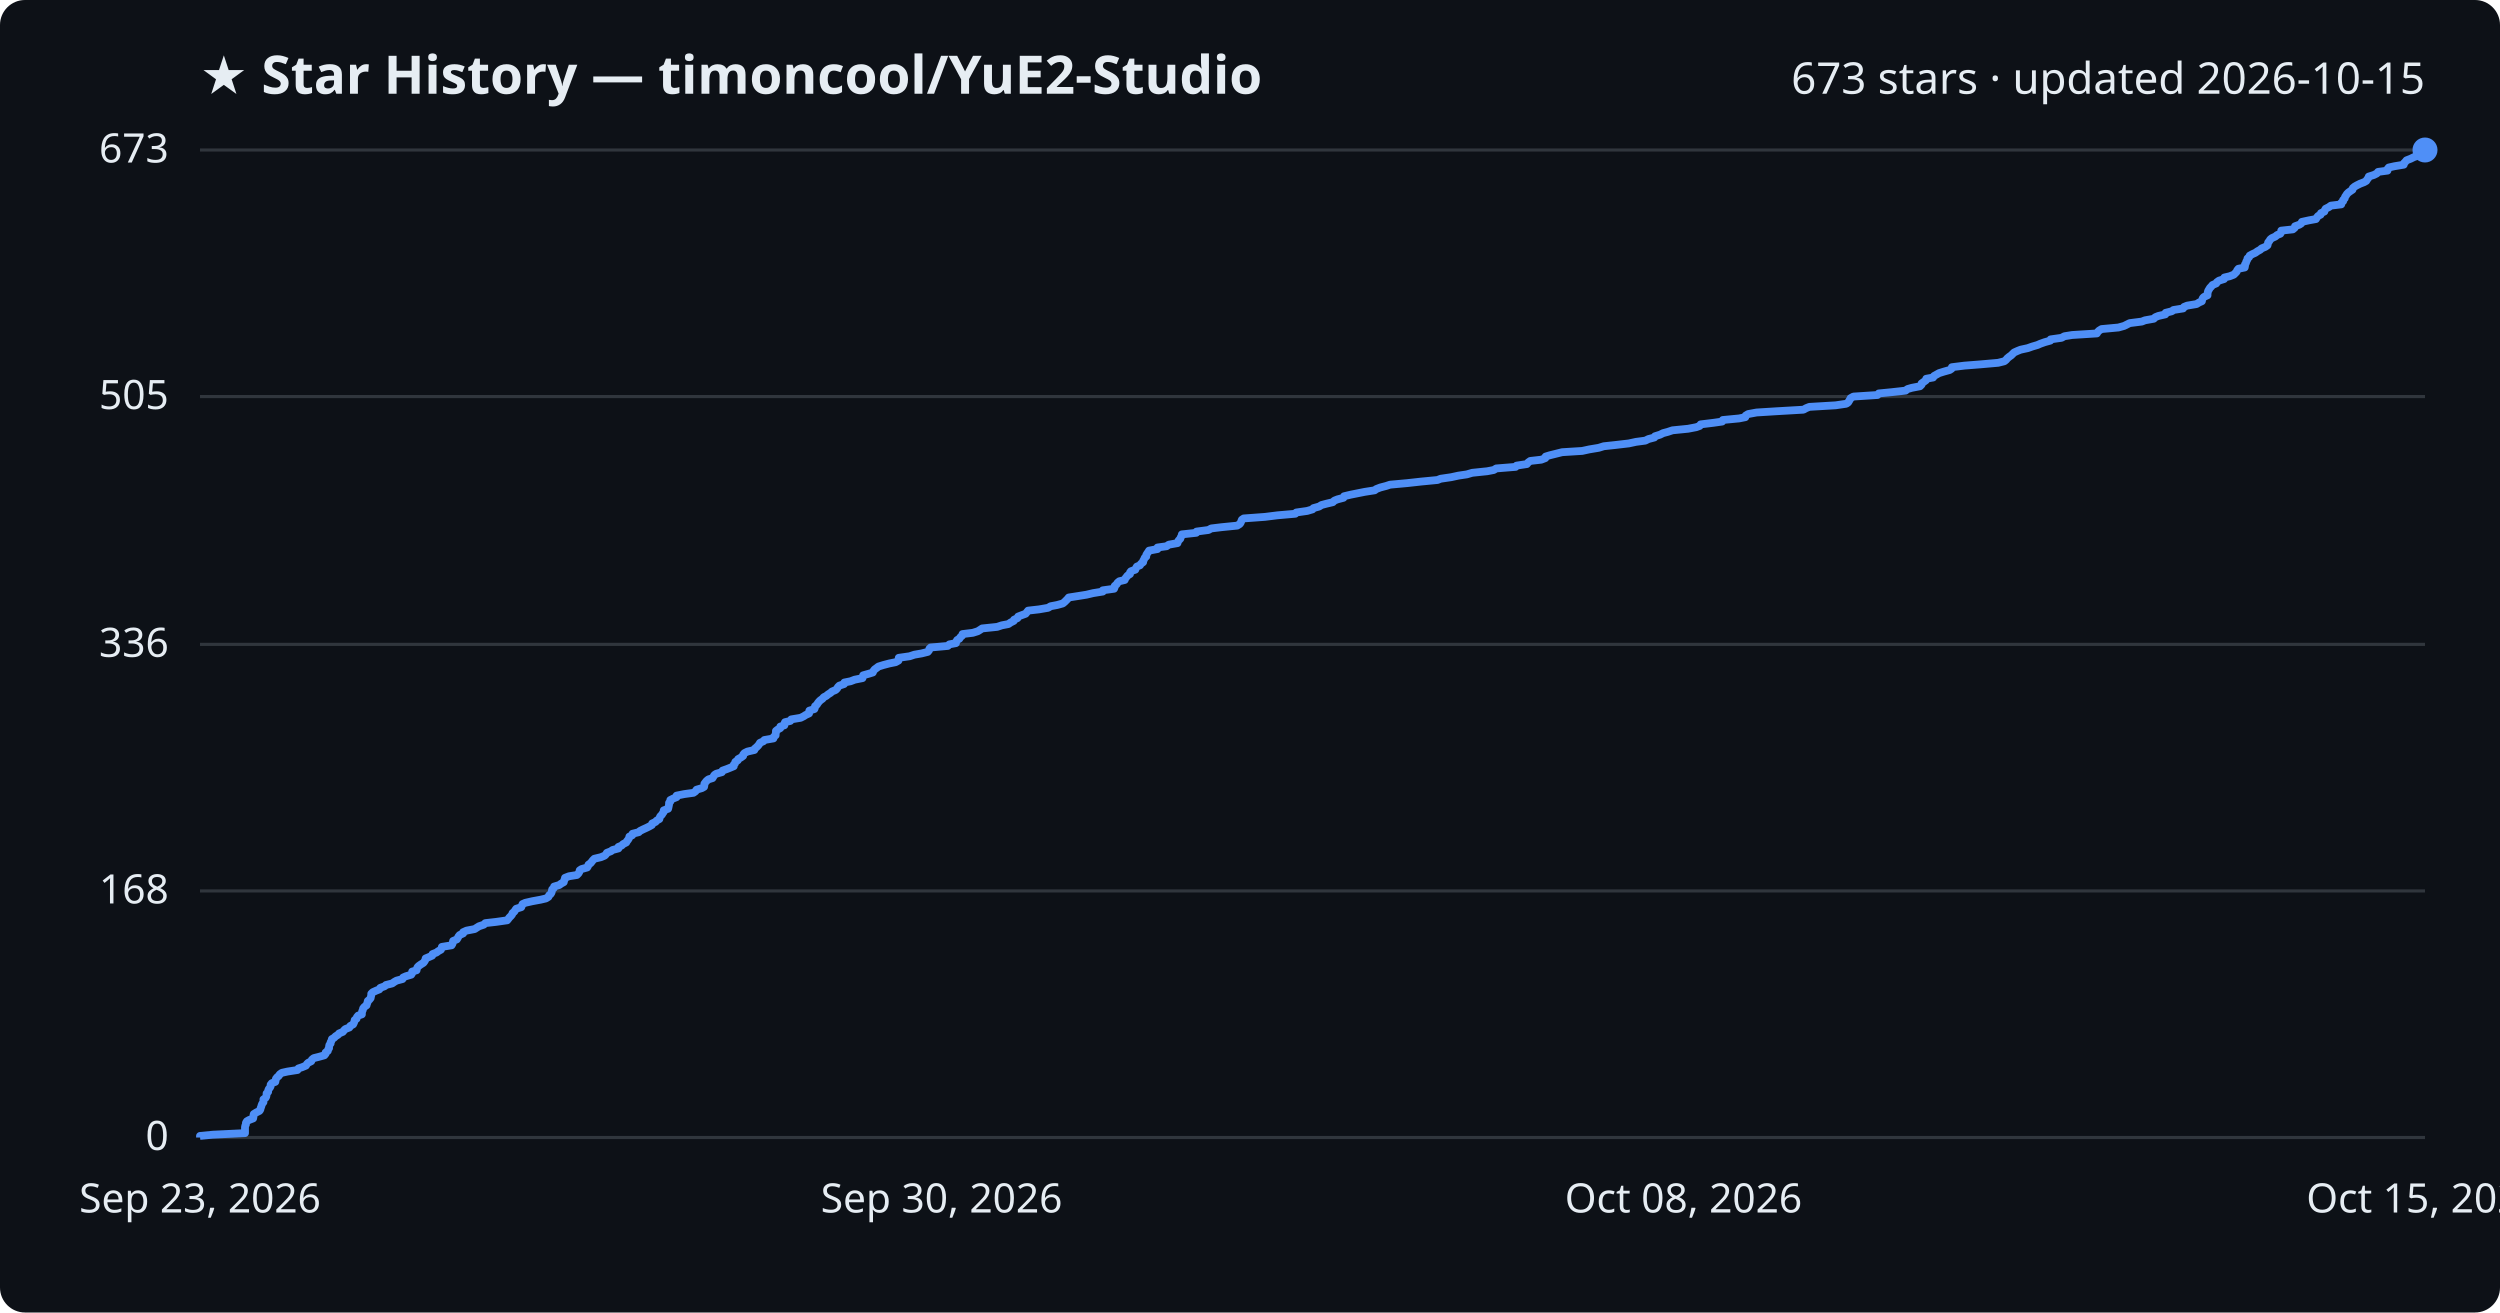
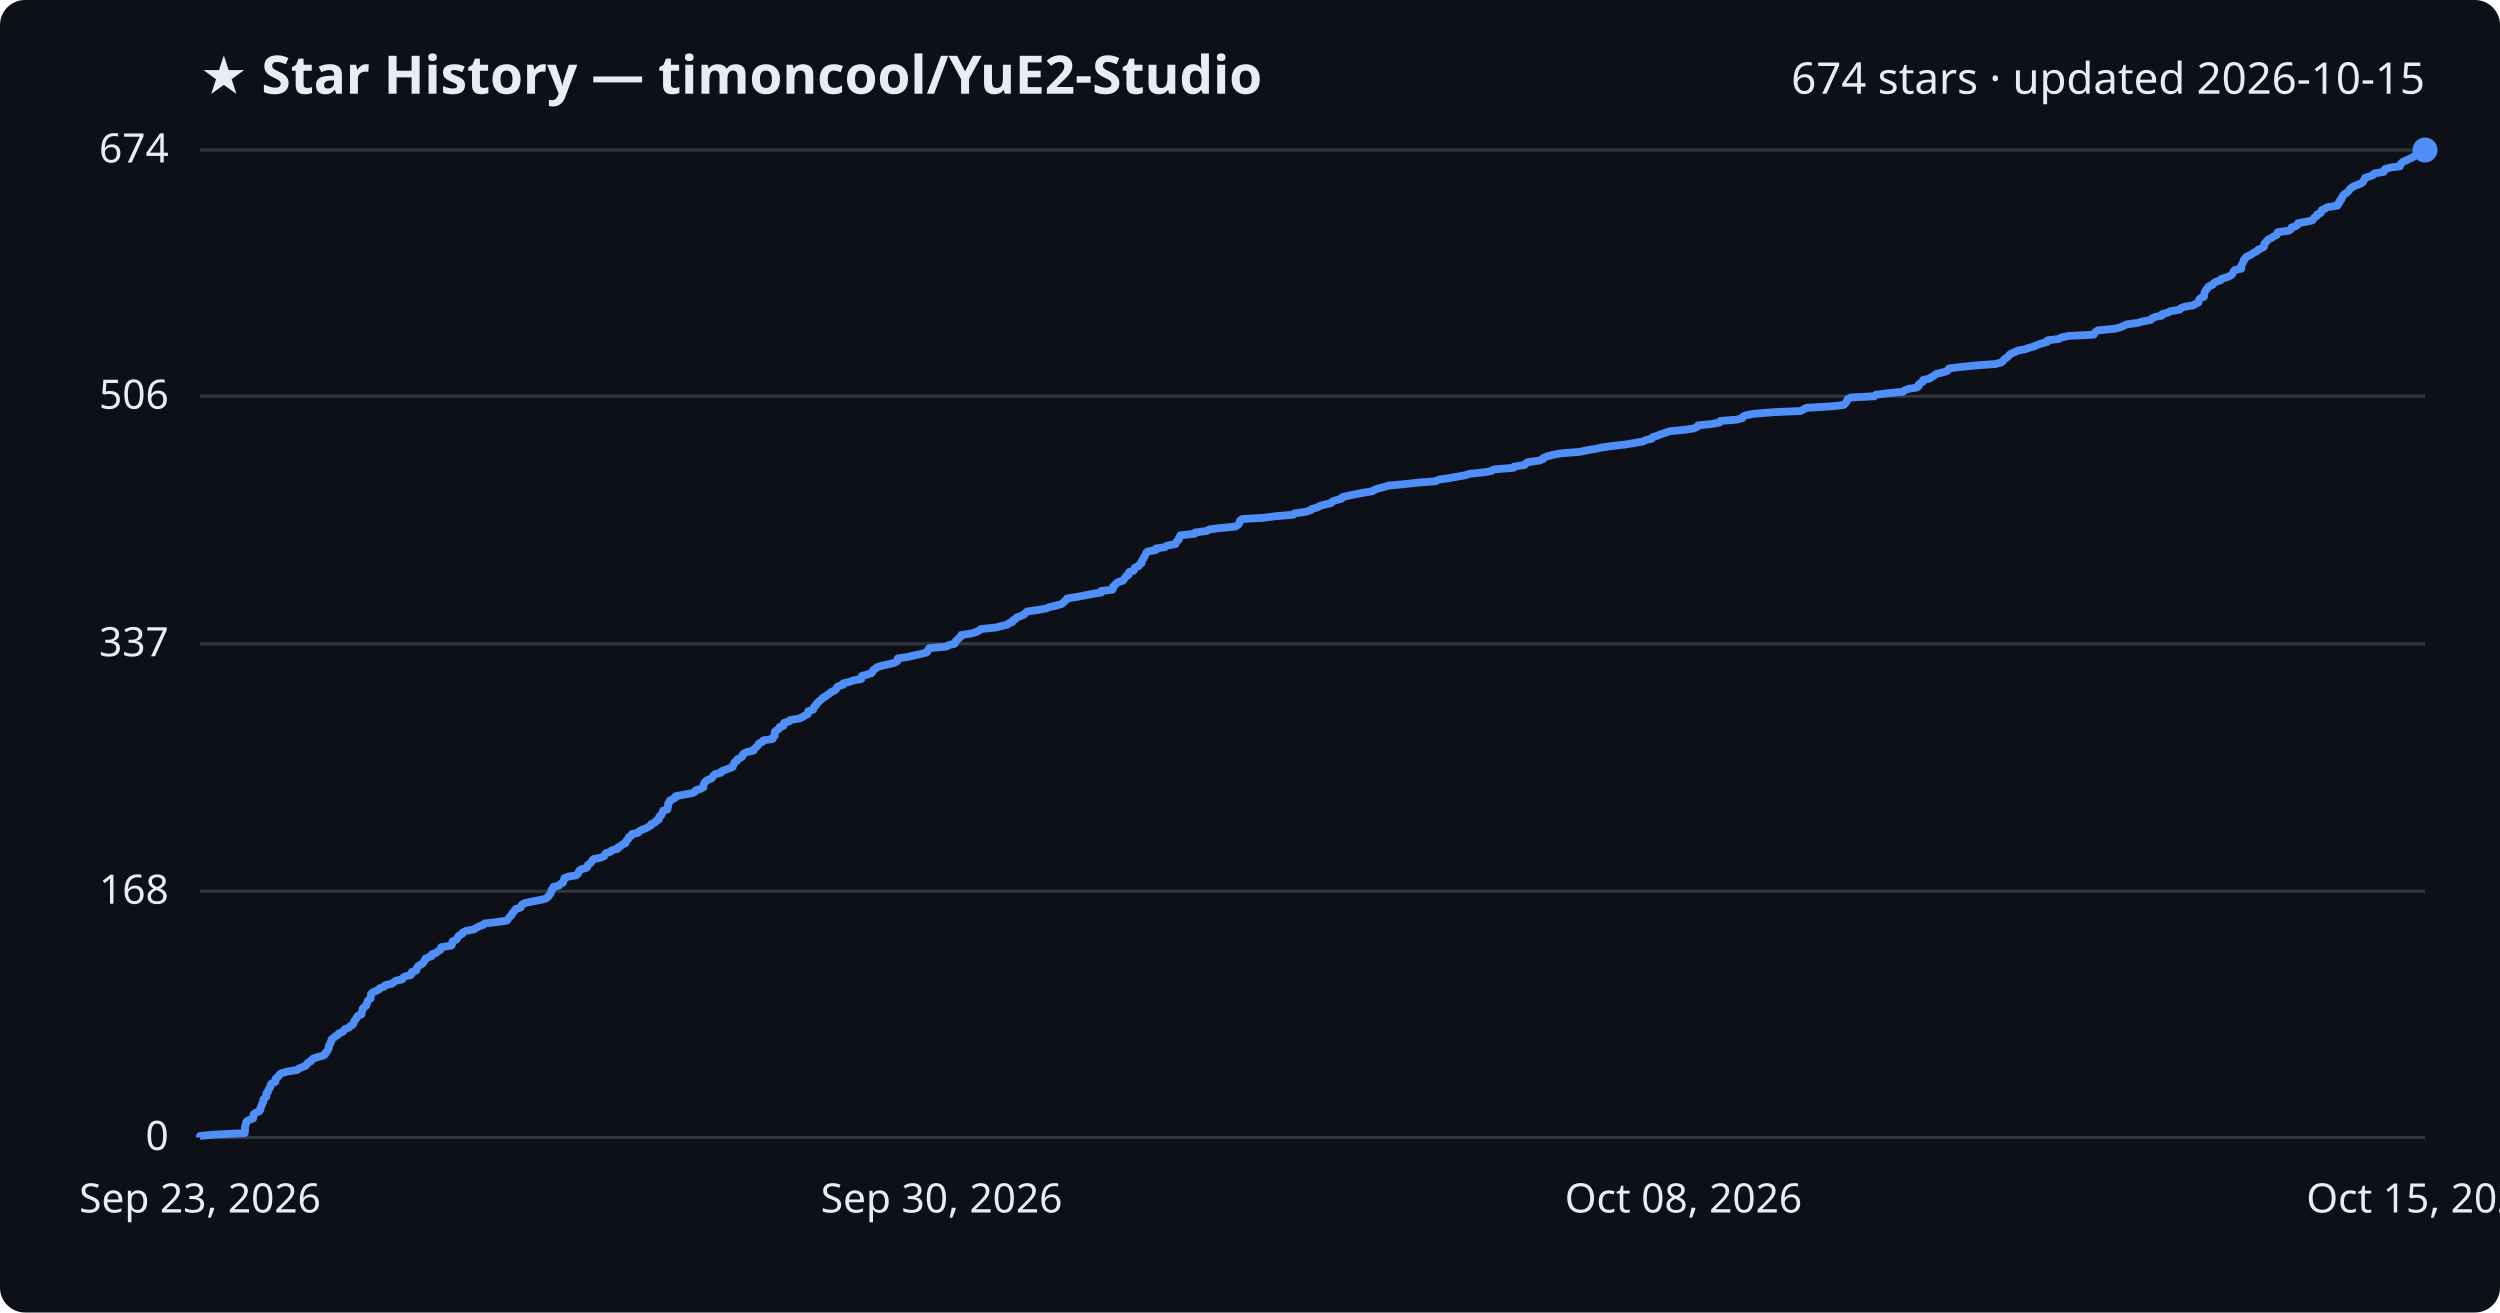
<svg xmlns="http://www.w3.org/2000/svg" viewBox="0 0 800 420" font-family="Segoe UI, sans-serif">
  <rect width="800" height="420" fill="#0d1117" rx="8" />
  <text x="64" y="30" fill="#e6edf3" font-size="17" font-weight="700">★ Star History — timoncool/YuE2-Studio</text>
-   <text x="776" y="30" fill="#e6edf3" font-size="14" text-anchor="end">673 stars · updated 2026-10-15</text>
+   <text x="776" y="30" fill="#e6edf3" font-size="14" text-anchor="end">674 stars · updated 2026-10-15</text>
  <line x1="64" y1="364.0" x2="776" y2="364.0" stroke="#30363d" stroke-width="1" />
  <text x="54" y="368.0" fill="#e6edf3" font-size="13" text-anchor="end">0</text>
-   <line x1="64" y1="285.1" x2="776" y2="285.1" stroke="#30363d" stroke-width="1" />
-   <text x="54" y="289.1" fill="#e6edf3" font-size="13" text-anchor="end">168</text>
-   <line x1="64" y1="206.2" x2="776" y2="206.2" stroke="#30363d" stroke-width="1" />
-   <text x="54" y="210.2" fill="#e6edf3" font-size="13" text-anchor="end">336</text>
-   <line x1="64" y1="126.9" x2="776" y2="126.9" stroke="#30363d" stroke-width="1" />
-   <text x="54" y="130.9" fill="#e6edf3" font-size="13" text-anchor="end">505</text>
+   <line x1="64" y1="285.2" x2="776" y2="285.2" stroke="#30363d" stroke-width="1" />
+   <text x="54" y="289.2" fill="#e6edf3" font-size="13" text-anchor="end">168</text>
+   <line x1="64" y1="206.0" x2="776" y2="206.0" stroke="#30363d" stroke-width="1" />
+   <text x="54" y="210.0" fill="#e6edf3" font-size="13" text-anchor="end">337</text>
+   <line x1="64" y1="126.8" x2="776" y2="126.8" stroke="#30363d" stroke-width="1" />
+   <text x="54" y="130.8" fill="#e6edf3" font-size="13" text-anchor="end">506</text>
  <line x1="64" y1="48.0" x2="776" y2="48.0" stroke="#30363d" stroke-width="1" />
-   <text x="54" y="52.0" fill="#e6edf3" font-size="13" text-anchor="end">673</text>
-   <path d="M64.0,364.0 L64.0,363.5 L68.1,363.1 L78.4,362.6 L78.4,362.1 L78.4,361.7 L78.4,361.2 L78.4,360.7 L78.5,360.2 L78.7,359.8 L78.7,359.3 L79.0,358.8 L79.7,358.4 L81.0,357.9 L81.1,357.4 L81.1,357.0 L81.2,356.5 L82.0,356.0 L83.0,355.5 L83.3,355.1 L83.4,354.6 L83.6,354.1 L83.7,353.7 L83.9,353.2 L84.3,352.7 L84.3,352.3 L84.3,351.8 L85.0,351.3 L85.2,350.9 L85.3,350.4 L85.3,349.9 L85.8,349.4 L85.8,349.0 L86.0,348.5 L86.4,348.0 L86.6,347.6 L86.6,347.1 L87.0,346.6 L88.1,346.2 L88.2,345.7 L88.3,345.2 L88.7,344.7 L89.2,344.3 L89.5,343.8 L90.2,343.3 L92.0,342.9 L95.2,342.4 L95.5,341.9 L96.7,341.5 L97.9,341.0 L98.2,340.5 L98.6,340.1 L99.6,339.6 L99.8,339.1 L100.4,338.6 L102.0,338.2 L103.8,337.7 L104.2,337.2 L104.2,336.8 L104.9,336.3 L105.0,335.8 L105.3,335.4 L105.3,334.9 L105.4,334.4 L105.8,333.9 L105.8,333.5 L106.1,333.0 L106.2,332.5 L106.9,332.1 L107.4,331.6 L108.2,331.1 L108.5,330.7 L109.7,330.2 L110.1,329.7 L110.5,329.3 L111.8,328.8 L112.1,328.3 L113.0,327.8 L113.2,327.4 L113.4,326.9 L113.5,326.4 L114.1,326.0 L114.2,325.5 L114.6,325.0 L115.8,324.6 L115.8,324.1 L115.9,323.6 L116.1,323.2 L116.2,322.7 L116.6,322.2 L117.3,321.7 L117.4,321.3 L117.6,320.8 L117.7,320.3 L118.2,319.9 L118.6,319.4 L118.7,318.9 L118.8,318.5 L118.8,318.0 L119.3,317.5 L120.4,317.0 L121.4,316.6 L121.7,316.1 L123.1,315.6 L123.5,315.2 L125.5,314.7 L126.2,314.2 L126.9,313.8 L128.8,313.3 L129.0,312.8 L129.9,312.4 L131.6,311.9 L131.9,311.4 L131.9,310.9 L133.3,310.5 L133.4,310.0 L133.6,309.5 L134.0,309.1 L134.7,308.6 L135.5,308.1 L135.8,307.7 L136.1,307.2 L136.2,306.7 L137.4,306.2 L138.3,305.8 L138.4,305.3 L139.7,304.8 L140.2,304.4 L141.1,303.9 L141.3,303.4 L141.4,303.0 L144.5,302.5 L144.8,302.0 L144.9,301.6 L145.0,301.1 L146.2,300.6 L146.5,300.1 L146.7,299.7 L147.1,299.2 L148.2,298.7 L148.2,298.3 L149.3,297.8 L151.9,297.3 L152.5,296.9 L153.3,296.4 L154.8,295.9 L155.3,295.4 L158.8,295.0 L162.3,294.5 L162.7,294.0 L163.0,293.6 L163.5,293.1 L163.9,292.6 L164.0,292.2 L164.6,291.7 L164.9,291.2 L165.2,290.8 L166.8,290.3 L167.0,289.8 L167.2,289.3 L168.1,288.9 L170.3,288.4 L173.0,287.9 L174.7,287.5 L175.5,287.0 L175.7,286.5 L176.2,286.1 L176.5,285.6 L176.6,285.1 L176.7,284.6 L177.2,284.2 L177.3,283.7 L179.0,283.2 L179.5,282.8 L180.4,282.3 L180.5,281.8 L180.7,281.4 L180.8,280.9 L182.1,280.4 L184.6,280.0 L185.1,279.5 L185.4,279.0 L185.5,278.5 L186.1,278.1 L187.9,277.6 L188.2,277.1 L188.3,276.7 L189.0,276.2 L189.4,275.7 L189.7,275.3 L190.2,274.8 L192.3,274.3 L193.5,273.8 L193.9,273.4 L194.2,272.9 L195.5,272.4 L196.0,272.0 L197.9,271.5 L197.9,271.0 L198.9,270.6 L199.4,270.1 L200.4,269.6 L200.6,269.2 L201.0,268.7 L201.3,268.2 L201.4,267.7 L202.3,267.3 L202.4,266.8 L204.4,266.3 L204.8,265.9 L205.8,265.4 L206.9,264.9 L207.7,264.5 L208.6,264.0 L208.7,263.5 L209.8,263.0 L210.1,262.6 L211.0,262.1 L211.1,261.6 L211.3,261.2 L211.8,260.7 L212.1,260.2 L212.4,259.8 L212.4,259.3 L213.8,258.8 L213.9,258.4 L214.0,257.9 L214.1,257.4 L214.1,256.9 L214.5,256.5 L214.5,256.0 L215.5,255.5 L216.5,255.1 L216.5,254.6 L219.0,254.1 L221.9,253.7 L222.6,253.2 L222.9,252.7 L224.6,252.2 L225.3,251.8 L225.4,251.3 L225.4,250.8 L225.7,250.4 L226.1,249.9 L226.7,249.4 L228.0,249.0 L228.3,248.5 L228.6,248.0 L229.2,247.6 L231.0,247.1 L231.2,246.6 L232.6,246.1 L233.6,245.7 L234.8,245.2 L234.8,244.7 L235.2,244.3 L235.3,243.8 L236.1,243.3 L236.2,242.9 L237.1,242.4 L237.8,241.9 L237.8,241.5 L238.2,241.0 L239.2,240.5 L241.4,240.0 L241.5,239.6 L242.1,239.1 L242.6,238.6 L242.9,238.2 L243.2,237.7 L244.3,237.2 L244.6,236.8 L247.5,236.3 L247.6,235.8 L248.2,235.3 L248.2,234.9 L248.3,234.4 L248.3,233.9 L248.8,233.5 L249.7,233.0 L249.7,232.5 L251.0,232.1 L251.0,231.6 L251.2,231.1 L252.9,230.7 L253.2,230.2 L256.2,229.7 L257.2,229.2 L257.8,228.8 L258.9,228.3 L258.9,227.8 L259.0,227.4 L260.6,226.9 L260.8,226.4 L260.8,226.0 L261.4,225.5 L261.7,225.0 L262.1,224.5 L262.5,224.1 L263.2,223.6 L263.6,223.1 L264.4,222.7 L265.0,222.2 L265.8,221.7 L266.2,221.3 L267.4,220.8 L267.9,220.3 L268.1,219.9 L268.6,219.4 L270.1,218.9 L270.2,218.4 L272.2,218.0 L273.5,217.5 L276.0,217.0 L276.1,216.6 L276.2,216.1 L278.0,215.6 L279.3,215.2 L279.5,214.7 L279.9,214.2 L280.6,213.7 L281.1,213.3 L282.7,212.8 L284.6,212.3 L286.6,211.9 L287.5,211.4 L287.6,210.9 L287.6,210.5 L291.1,210.0 L292.6,209.5 L294.9,209.1 L296.9,208.6 L297.3,208.1 L297.4,207.6 L297.8,207.2 L303.3,206.7 L303.8,206.2 L305.9,205.8 L306.0,205.3 L306.3,204.8 L307.0,204.4 L307.3,203.9 L307.9,203.4 L308.0,202.9 L311.3,202.5 L312.9,202.0 L313.7,201.5 L314.3,201.1 L319.1,200.6 L320.6,200.1 L322.7,199.7 L323.4,199.2 L324.4,198.7 L324.5,198.3 L325.6,197.8 L325.8,197.3 L327.1,196.8 L328.2,196.4 L328.6,195.9 L329.0,195.4 L332.5,195.0 L335.4,194.5 L336.2,194.0 L338.3,193.6 L340.1,193.1 L340.7,192.6 L341.2,192.1 L341.6,191.7 L342.0,191.2 L345.2,190.7 L347.7,190.3 L349.8,189.8 L352.9,189.3 L352.9,188.9 L356.5,188.4 L356.7,187.9 L356.7,187.5 L357.3,187.0 L357.6,186.5 L358.2,186.0 L359.9,185.6 L360.1,185.1 L360.5,184.6 L360.8,184.2 L361.6,183.7 L361.6,183.2 L361.9,182.8 L363.3,182.3 L363.5,181.8 L363.8,181.3 L364.8,180.9 L365.1,180.4 L365.8,179.9 L365.8,179.5 L366.1,179.0 L366.3,178.5 L366.8,178.1 L366.8,177.6 L367.1,177.1 L367.4,176.7 L367.7,176.2 L370.4,175.7 L370.4,175.2 L373.3,174.8 L374.0,174.3 L376.8,173.8 L376.9,173.4 L377.2,172.9 L377.7,172.4 L377.8,172.0 L378.1,171.5 L378.2,171.0 L382.8,170.5 L382.9,170.1 L386.7,169.6 L387.6,169.1 L390.9,168.7 L395.9,168.2 L396.7,167.7 L397.0,167.3 L397.2,166.8 L397.4,166.3 L398.0,165.9 L404.8,165.4 L408.8,164.9 L414.5,164.4 L414.8,164.0 L418.3,163.5 L420.0,163.0 L420.3,162.6 L422.1,162.1 L422.9,161.6 L424.4,161.2 L426.5,160.7 L427.0,160.2 L428.0,159.8 L429.9,159.3 L430.1,158.8 L432.2,158.3 L434.2,157.9 L436.7,157.4 L439.9,156.9 L440.4,156.5 L441.7,156.0 L443.6,155.5 L444.8,155.1 L450.3,154.6 L454.8,154.1 L460.0,153.6 L461.0,153.2 L464.4,152.7 L466.7,152.2 L469.4,151.8 L471.1,151.3 L475.9,150.8 L478.0,150.4 L478.8,149.9 L485.0,149.4 L485.3,149.0 L488.6,148.5 L489.0,148.0 L489.7,147.5 L493.2,147.1 L494.5,146.6 L494.6,146.1 L495.9,145.7 L497.9,145.2 L499.9,144.7 L506.3,144.3 L508.6,143.8 L511.6,143.3 L513.2,142.8 L516.9,142.4 L521.2,141.9 L523.5,141.4 L526.5,141.0 L527.5,140.5 L529.4,140.0 L529.6,139.6 L531.2,139.1 L532.2,138.6 L533.7,138.2 L535.2,137.7 L540.2,137.2 L542.8,136.7 L543.9,136.3 L544.2,135.8 L548.3,135.3 L551.1,134.9 L551.3,134.4 L556.5,133.9 L558.5,133.5 L558.6,133.0 L559.4,132.5 L562.1,132.0 L568.5,131.6 L577.1,131.1 L578.0,130.6 L579.0,130.2 L587.4,129.7 L590.8,129.2 L591.4,128.8 L591.7,128.3 L592.0,127.8 L592.2,127.4 L593.1,126.9 L600.8,126.4 L601.2,125.9 L605.3,125.5 L609.8,125.0 L610.4,124.5 L611.8,124.1 L614.4,123.6 L614.9,123.1 L614.9,122.7 L615.6,122.2 L616.3,121.7 L616.4,121.2 L618.6,120.8 L618.9,120.3 L619.8,119.8 L620.5,119.4 L622.1,118.9 L623.9,118.4 L624.5,118.0 L624.6,117.5 L628.6,117.0 L633.7,116.6 L639.4,116.1 L641.4,115.6 L642.0,115.1 L642.3,114.7 L642.9,114.2 L643.6,113.7 L644.0,113.3 L644.5,112.8 L645.6,112.3 L646.6,111.9 L648.9,111.4 L650.3,110.9 L652.0,110.4 L652.9,110.0 L654.3,109.5 L656.1,109.0 L656.2,108.6 L659.7,108.1 L660.6,107.6 L663.1,107.2 L671.0,106.7 L671.3,106.2 L671.7,105.8 L672.5,105.3 L677.9,104.8 L679.7,104.3 L680.5,103.9 L681.5,103.4 L685.4,102.9 L686.4,102.5 L689.2,102.0 L689.7,101.5 L690.7,101.1 L692.9,100.6 L693.0,100.1 L695.0,99.6 L695.5,99.2 L698.6,98.7 L698.9,98.2 L699.9,97.8 L702.9,97.3 L703.7,96.8 L704.6,96.4 L704.7,95.9 L704.9,95.4 L705.3,95.0 L706.4,94.5 L706.4,94.0 L706.5,93.5 L706.6,93.1 L706.9,92.6 L707.2,92.1 L707.6,91.7 L708.0,91.2 L709.2,90.7 L709.4,90.3 L710.1,89.8 L711.7,89.3 L711.8,88.8 L713.5,88.4 L714.8,87.9 L715.3,87.4 L715.7,87.0 L715.9,86.5 L716.3,86.0 L718.3,85.6 L718.4,85.1 L718.4,84.6 L718.7,84.2 L718.8,83.7 L719.1,83.2 L719.2,82.7 L719.7,82.3 L719.9,81.8 L720.8,81.3 L721.7,80.9 L722.4,80.4 L723.3,79.9 L723.7,79.5 L724.9,79.0 L725.6,78.5 L725.7,78.1 L725.8,77.6 L726.2,77.1 L726.5,76.6 L727.0,76.2 L728.1,75.7 L728.7,75.2 L729.7,74.8 L730.0,74.3 L730.0,73.8 L733.7,73.4 L734.3,72.9 L734.4,72.4 L735.8,71.9 L736.4,71.5 L736.6,71.0 L738.9,70.5 L741.1,70.1 L741.4,69.6 L741.8,69.1 L742.6,68.7 L742.7,68.2 L743.8,67.7 L743.9,67.3 L744.2,66.8 L745.2,66.3 L745.9,65.8 L749.2,65.4 L749.2,64.9 L749.8,64.4 L749.8,64.0 L750.3,63.5 L750.4,63.0 L750.7,62.6 L751.0,62.1 L751.5,61.6 L752.2,61.1 L752.8,60.7 L752.9,60.2 L753.5,59.7 L754.2,59.3 L755.2,58.8 L756.5,58.3 L757.2,57.9 L757.5,57.4 L757.9,56.9 L758.0,56.5 L759.6,56.0 L760.6,55.5 L761.0,55.0 L764.0,54.6 L764.0,54.1 L764.4,53.6 L766.2,53.2 L769.2,52.7 L769.3,52.2 L769.7,51.8 L770.1,51.3 L771.4,50.8 L772.4,50.3 L773.5,49.9 L774.0,49.4 L774.6,48.9 L775.5,48.5 L776.0,48.0 L776.0,48.0" fill="none" stroke="#4f8ff7" stroke-width="2.5" stroke-linejoin="round" />
+   <text x="54" y="52.0" fill="#e6edf3" font-size="13" text-anchor="end">674</text>
+   <path d="M64.0,364.0 L64.0,363.5 L68.1,363.1 L78.3,362.6 L78.4,362.1 L78.4,361.7 L78.4,361.2 L78.4,360.7 L78.5,360.2 L78.7,359.8 L78.7,359.3 L79.0,358.8 L79.7,358.4 L81.0,357.9 L81.1,357.4 L81.1,357.0 L81.2,356.5 L82.0,356.0 L83.0,355.6 L83.3,355.1 L83.3,354.6 L83.6,354.2 L83.7,353.7 L83.9,353.2 L84.2,352.7 L84.3,352.3 L84.3,351.8 L84.9,351.3 L85.2,350.9 L85.2,350.4 L85.2,349.9 L85.7,349.5 L85.8,349.0 L86.0,348.5 L86.4,348.1 L86.5,347.6 L86.6,347.1 L87.0,346.7 L88.1,346.2 L88.2,345.7 L88.2,345.2 L88.7,344.8 L89.2,344.3 L89.5,343.8 L90.1,343.4 L91.9,342.9 L95.1,342.4 L95.5,342.0 L96.7,341.5 L97.9,341.0 L98.1,340.6 L98.5,340.1 L99.5,339.6 L99.7,339.2 L100.3,338.7 L101.9,338.2 L103.7,337.7 L104.1,337.3 L104.2,336.8 L104.8,336.3 L104.9,335.9 L105.2,335.4 L105.2,334.9 L105.3,334.5 L105.7,334.0 L105.8,333.5 L106.0,333.1 L106.1,332.6 L106.8,332.1 L107.3,331.6 L108.1,331.2 L108.4,330.7 L109.7,330.2 L110.0,329.8 L110.4,329.3 L111.7,328.8 L112.0,328.4 L112.9,327.9 L113.1,327.4 L113.3,327.0 L113.5,326.5 L114.0,326.0 L114.1,325.6 L114.5,325.1 L115.7,324.6 L115.7,324.1 L115.8,323.7 L116.0,323.2 L116.1,322.7 L116.5,322.3 L117.2,321.8 L117.3,321.3 L117.5,320.9 L117.6,320.4 L118.1,319.9 L118.6,319.5 L118.6,319.0 L118.7,318.5 L118.7,318.1 L119.2,317.6 L120.3,317.1 L121.3,316.6 L121.6,316.2 L123.0,315.7 L123.4,315.2 L125.4,314.8 L126.0,314.3 L126.8,313.8 L128.7,313.4 L128.9,312.9 L129.7,312.4 L131.5,312.0 L131.8,311.5 L131.8,311.0 L133.2,310.6 L133.3,310.1 L133.5,309.6 L133.9,309.1 L134.6,308.7 L135.4,308.2 L135.6,307.7 L136.0,307.3 L136.1,306.8 L137.2,306.3 L138.2,305.9 L138.2,305.4 L139.6,304.9 L140.0,304.5 L140.9,304.0 L141.2,303.5 L141.2,303.1 L144.4,302.6 L144.7,302.1 L144.7,301.6 L144.9,301.2 L146.0,300.7 L146.4,300.2 L146.5,299.8 L147.0,299.3 L148.0,298.8 L148.1,298.4 L149.1,297.9 L151.7,297.4 L152.3,297.0 L153.1,296.5 L154.6,296.0 L155.2,295.5 L158.6,295.1 L162.2,294.6 L162.6,294.1 L162.8,293.7 L163.3,293.2 L163.8,292.7 L163.9,292.3 L164.4,291.8 L164.7,291.3 L165.0,290.9 L166.6,290.4 L166.8,289.9 L167.0,289.5 L167.9,289.0 L170.2,288.5 L172.9,288.0 L174.5,287.6 L175.3,287.1 L175.6,286.6 L176.0,286.2 L176.3,285.7 L176.4,285.2 L176.5,284.8 L177.0,284.3 L177.1,283.8 L178.8,283.4 L179.3,282.9 L180.2,282.4 L180.3,282.0 L180.5,281.5 L180.6,281.0 L181.9,280.5 L184.4,280.1 L184.9,279.6 L185.2,279.1 L185.3,278.7 L185.9,278.2 L187.7,277.7 L188.0,277.3 L188.1,276.8 L188.8,276.3 L189.2,275.9 L189.5,275.4 L189.9,274.9 L192.0,274.5 L193.3,274.0 L193.6,273.5 L193.9,273.0 L195.3,272.6 L195.8,272.1 L197.7,271.6 L197.7,271.2 L198.7,270.7 L199.2,270.2 L200.2,269.8 L200.3,269.3 L200.7,268.8 L201.1,268.4 L201.2,267.9 L202.1,267.4 L202.2,266.9 L204.2,266.5 L204.5,266.0 L205.5,265.5 L206.6,265.1 L207.5,264.6 L208.4,264.1 L208.4,263.7 L209.6,263.2 L209.9,262.7 L210.8,262.3 L210.8,261.8 L211.0,261.3 L211.6,260.9 L211.8,260.4 L212.1,259.9 L212.2,259.4 L213.6,259.0 L213.6,258.5 L213.8,258.0 L213.8,257.6 L213.8,257.1 L214.3,256.6 L214.3,256.2 L215.3,255.7 L216.2,255.2 L216.2,254.8 L218.7,254.3 L221.6,253.8 L222.4,253.4 L222.6,252.9 L224.3,252.4 L225.1,251.9 L225.1,251.5 L225.2,251.0 L225.4,250.5 L225.8,250.1 L226.4,249.6 L227.7,249.1 L228.0,248.7 L228.3,248.2 L228.9,247.7 L230.7,247.3 L230.9,246.8 L232.3,246.3 L233.3,245.9 L234.5,245.4 L234.6,244.9 L234.9,244.4 L235.0,244.0 L235.8,243.5 L235.9,243.0 L236.8,242.6 L237.5,242.1 L237.6,241.6 L237.9,241.2 L238.9,240.7 L241.1,240.2 L241.2,239.8 L241.8,239.3 L242.3,238.8 L242.6,238.4 L242.9,237.9 L244.0,237.4 L244.3,236.9 L247.2,236.5 L247.3,236.0 L247.9,235.5 L247.9,235.1 L247.9,234.6 L248.0,234.1 L248.5,233.7 L249.3,233.2 L249.4,232.7 L250.7,232.3 L250.7,231.8 L250.9,231.3 L252.6,230.8 L252.9,230.4 L255.9,229.9 L256.9,229.4 L257.5,229.0 L258.5,228.5 L258.6,228.0 L258.6,227.6 L260.2,227.1 L260.4,226.6 L260.5,226.2 L261.1,225.7 L261.3,225.2 L261.8,224.8 L262.2,224.3 L262.9,223.8 L263.3,223.3 L264.1,222.9 L264.7,222.4 L265.5,221.9 L265.9,221.5 L267.0,221.0 L267.6,220.5 L267.7,220.1 L268.2,219.6 L269.8,219.1 L269.8,218.7 L271.8,218.2 L273.2,217.7 L275.6,217.3 L275.8,216.8 L275.8,216.3 L277.7,215.8 L278.9,215.4 L279.2,214.9 L279.5,214.4 L280.2,214.0 L280.7,213.5 L282.3,213.0 L284.2,212.6 L286.2,212.1 L287.1,211.6 L287.2,211.2 L287.3,210.7 L290.7,210.2 L292.2,209.8 L294.5,209.3 L296.5,208.8 L296.9,208.3 L297.0,207.9 L297.4,207.4 L302.9,206.9 L303.4,206.5 L305.5,206.0 L305.6,205.5 L305.9,205.1 L306.5,204.6 L306.9,204.1 L307.5,203.7 L307.6,203.2 L310.9,202.7 L312.5,202.2 L313.3,201.8 L313.9,201.3 L318.7,200.8 L320.2,200.4 L322.3,199.9 L322.9,199.4 L324.0,199.0 L324.1,198.5 L325.1,198.0 L325.3,197.6 L326.7,197.1 L327.8,196.6 L328.1,196.2 L328.6,195.7 L332.1,195.2 L334.9,194.7 L335.7,194.3 L337.9,193.8 L339.7,193.3 L340.2,192.9 L340.7,192.4 L341.2,191.9 L341.5,191.5 L344.7,191.0 L347.2,190.5 L349.3,190.1 L352.4,189.6 L352.4,189.1 L356.0,188.7 L356.2,188.2 L356.2,187.7 L356.8,187.2 L357.1,186.8 L357.7,186.3 L359.4,185.8 L359.6,185.4 L360.0,184.9 L360.3,184.4 L361.1,184.0 L361.1,183.5 L361.4,183.0 L362.8,182.6 L363.0,182.1 L363.2,181.6 L364.3,181.2 L364.6,180.7 L365.3,180.2 L365.3,179.7 L365.6,179.3 L365.8,178.8 L366.2,178.3 L366.3,177.9 L366.6,177.4 L366.8,176.9 L367.2,176.5 L369.9,176.0 L369.9,175.5 L372.8,175.1 L373.4,174.6 L376.2,174.1 L376.3,173.6 L376.6,173.2 L377.2,172.7 L377.2,172.2 L377.6,171.8 L377.7,171.3 L382.3,170.8 L382.4,170.4 L386.2,169.9 L387.0,169.4 L390.3,169.0 L395.3,168.5 L396.1,168.0 L396.5,167.6 L396.7,167.1 L396.8,166.6 L397.5,166.1 L404.2,165.7 L408.2,165.2 L413.9,164.7 L414.2,164.3 L417.7,163.8 L419.4,163.3 L419.7,162.9 L421.5,162.4 L422.3,161.9 L423.8,161.5 L425.9,161.0 L426.3,160.5 L427.4,160.1 L429.3,159.6 L429.5,159.1 L431.6,158.6 L433.5,158.2 L436.1,157.7 L439.2,157.2 L439.7,156.8 L441.0,156.3 L443.0,155.8 L444.2,155.4 L449.6,154.9 L454.1,154.4 L459.4,154.0 L460.3,153.5 L463.7,153.0 L466.0,152.6 L468.7,152.1 L470.4,151.6 L475.2,151.1 L477.2,150.7 L478.1,150.2 L484.3,149.7 L484.5,149.3 L487.9,148.8 L488.3,148.3 L488.9,147.9 L492.5,147.4 L493.8,146.9 L493.9,146.5 L495.2,146.0 L497.2,145.5 L499.2,145.1 L505.5,144.6 L507.8,144.1 L510.8,143.6 L512.5,143.2 L516.1,142.7 L520.4,142.2 L522.7,141.8 L525.7,141.3 L526.7,140.8 L528.6,140.4 L528.8,139.9 L530.4,139.4 L531.4,139.0 L532.9,138.5 L534.3,138.0 L539.4,137.5 L542.0,137.1 L543.1,136.6 L543.4,136.1 L547.5,135.7 L550.3,135.2 L550.5,134.7 L555.7,134.3 L557.6,133.8 L557.8,133.3 L558.6,132.9 L561.3,132.4 L567.6,131.9 L576.3,131.5 L577.1,131.0 L578.1,130.5 L586.5,130.0 L589.9,129.6 L590.5,129.1 L590.8,128.6 L591.1,128.2 L591.3,127.7 L592.2,127.2 L599.8,126.8 L600.3,126.3 L604.4,125.8 L608.9,125.4 L609.5,124.9 L610.9,124.4 L613.4,124.0 L614.0,123.5 L614.0,123.0 L614.7,122.5 L615.4,122.1 L615.4,121.6 L617.6,121.1 L618.0,120.7 L618.9,120.2 L619.5,119.7 L621.1,119.3 L623.0,118.8 L623.5,118.3 L623.7,117.9 L627.7,117.4 L632.7,116.9 L638.5,116.5 L640.4,116.0 L641.0,115.5 L641.3,115.0 L641.9,114.6 L642.6,114.1 L643.0,113.6 L643.5,113.2 L644.7,112.7 L645.6,112.2 L647.9,111.8 L649.3,111.3 L651.0,110.8 L651.9,110.4 L653.3,109.9 L655.1,109.4 L655.2,108.9 L658.7,108.5 L659.6,108.0 L662.0,107.5 L670.0,107.1 L670.2,106.6 L670.7,106.1 L671.4,105.7 L676.8,105.2 L678.6,104.7 L679.5,104.3 L680.5,103.8 L684.3,103.3 L685.4,102.9 L688.2,102.4 L688.6,101.9 L689.7,101.4 L691.8,101.0 L691.9,100.5 L693.9,100.0 L694.4,99.6 L697.5,99.1 L697.9,98.6 L698.9,98.2 L701.9,97.7 L702.6,97.2 L703.5,96.8 L703.6,96.3 L703.8,95.8 L704.2,95.4 L705.3,94.9 L705.3,94.4 L705.4,93.9 L705.5,93.5 L705.8,93.0 L706.1,92.5 L706.5,92.1 L706.9,91.6 L708.1,91.1 L708.3,90.7 L709.0,90.2 L710.6,89.7 L710.7,89.3 L712.3,88.8 L713.6,88.3 L714.2,87.9 L714.5,87.4 L714.7,86.9 L715.1,86.4 L717.2,86.0 L717.2,85.5 L717.2,85.0 L717.5,84.6 L717.7,84.1 L718.0,83.6 L718.0,83.2 L718.5,82.7 L718.8,82.2 L719.7,81.8 L720.6,81.3 L721.3,80.8 L722.2,80.4 L722.6,79.9 L723.8,79.4 L724.5,78.9 L724.6,78.5 L724.6,78.0 L725.1,77.5 L725.4,77.1 L725.9,76.6 L727.0,76.1 L727.5,75.7 L728.5,75.2 L728.8,74.7 L728.9,74.3 L732.5,73.8 L733.1,73.3 L733.3,72.8 L734.6,72.4 L735.3,71.9 L735.4,71.4 L737.7,71.0 L740.0,70.5 L740.3,70.0 L740.6,69.6 L741.4,69.1 L741.5,68.6 L742.6,68.2 L742.8,67.7 L743.0,67.2 L744.0,66.8 L744.7,66.3 L748.0,65.8 L748.0,65.3 L748.6,64.9 L748.6,64.4 L749.2,63.9 L749.2,63.5 L749.6,63.0 L749.8,62.5 L750.3,62.1 L751.0,61.6 L751.6,61.1 L751.8,60.7 L752.3,60.2 L753.0,59.7 L754.0,59.3 L755.3,58.8 L756.1,58.3 L756.3,57.8 L756.7,57.4 L756.8,56.9 L758.4,56.4 L759.4,56.0 L759.8,55.5 L762.8,55.0 L762.8,54.6 L763.2,54.1 L765.0,53.6 L768.0,53.2 L768.1,52.7 L768.5,52.2 L768.9,51.8 L770.1,51.3 L771.1,50.8 L772.2,50.3 L772.8,49.9 L773.4,49.4 L774.3,48.9 L774.8,48.5 L776.0,48.0 L776.0,48.0" fill="none" stroke="#4f8ff7" stroke-width="2.5" stroke-linejoin="round" />
  <circle cx="776.0" cy="48.0" r="4" fill="#4f8ff7" />
  <text x="64.0" y="388" fill="#e6edf3" font-size="13" text-anchor="middle">Sep 23, 2026</text>
  <text x="301.3" y="388" fill="#e6edf3" font-size="13" text-anchor="middle">Sep 30, 2026</text>
  <text x="538.7" y="388" fill="#e6edf3" font-size="13" text-anchor="middle">Oct 08, 2026</text>
  <text x="776.0" y="388" fill="#e6edf3" font-size="13" text-anchor="middle">Oct 15, 2026</text>
</svg>
